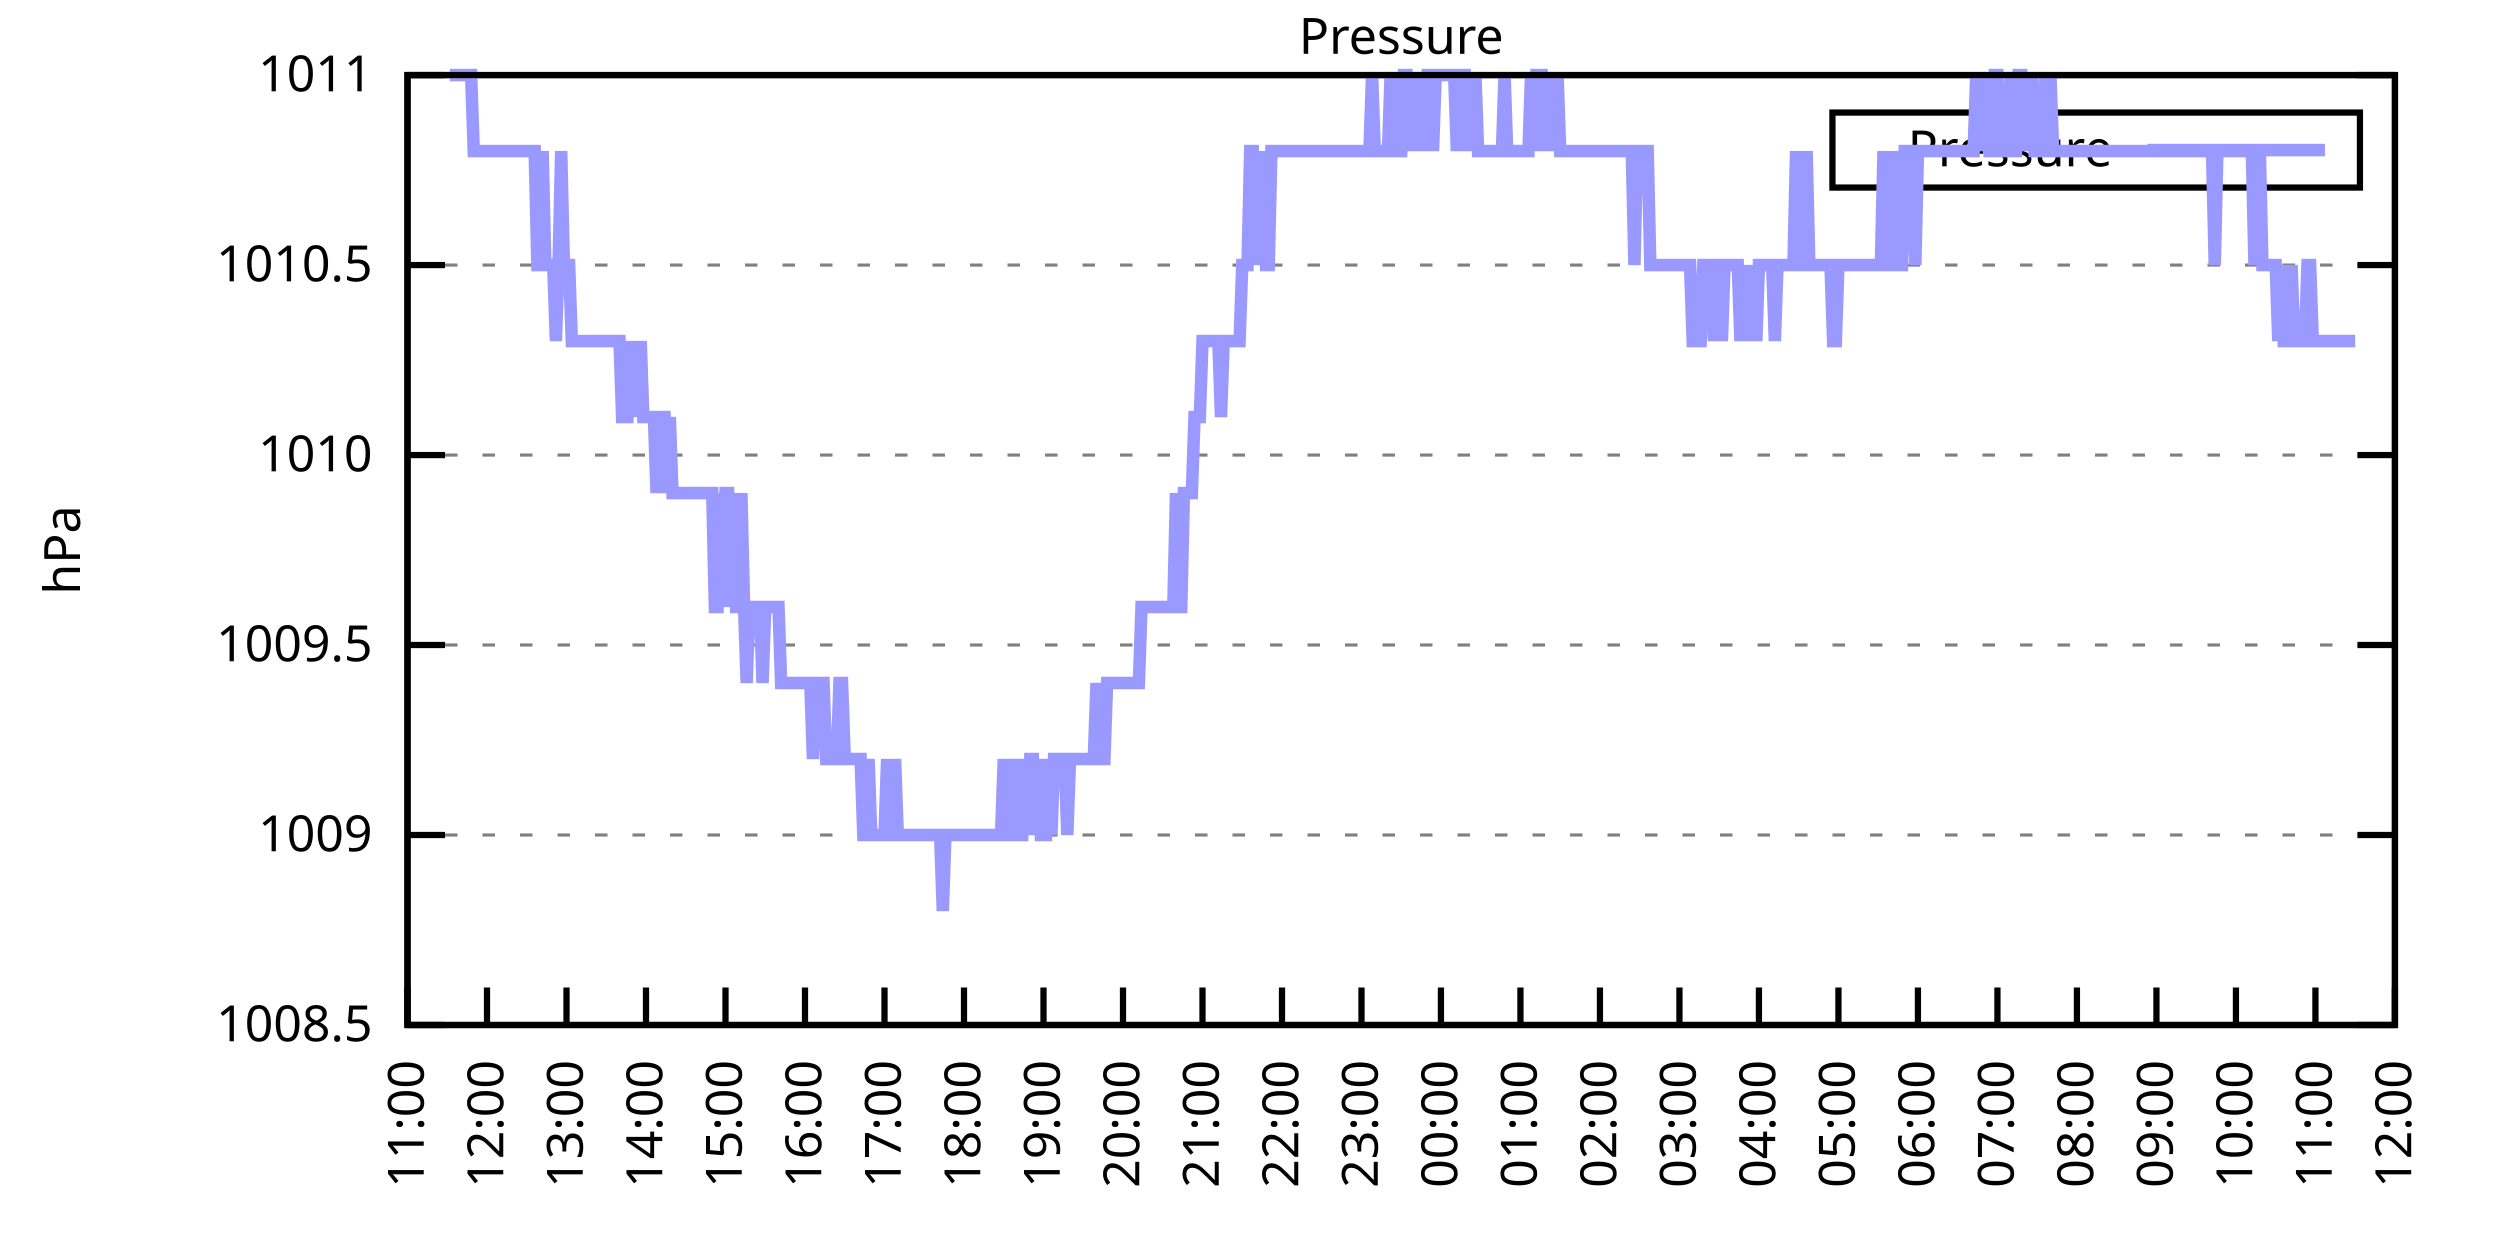
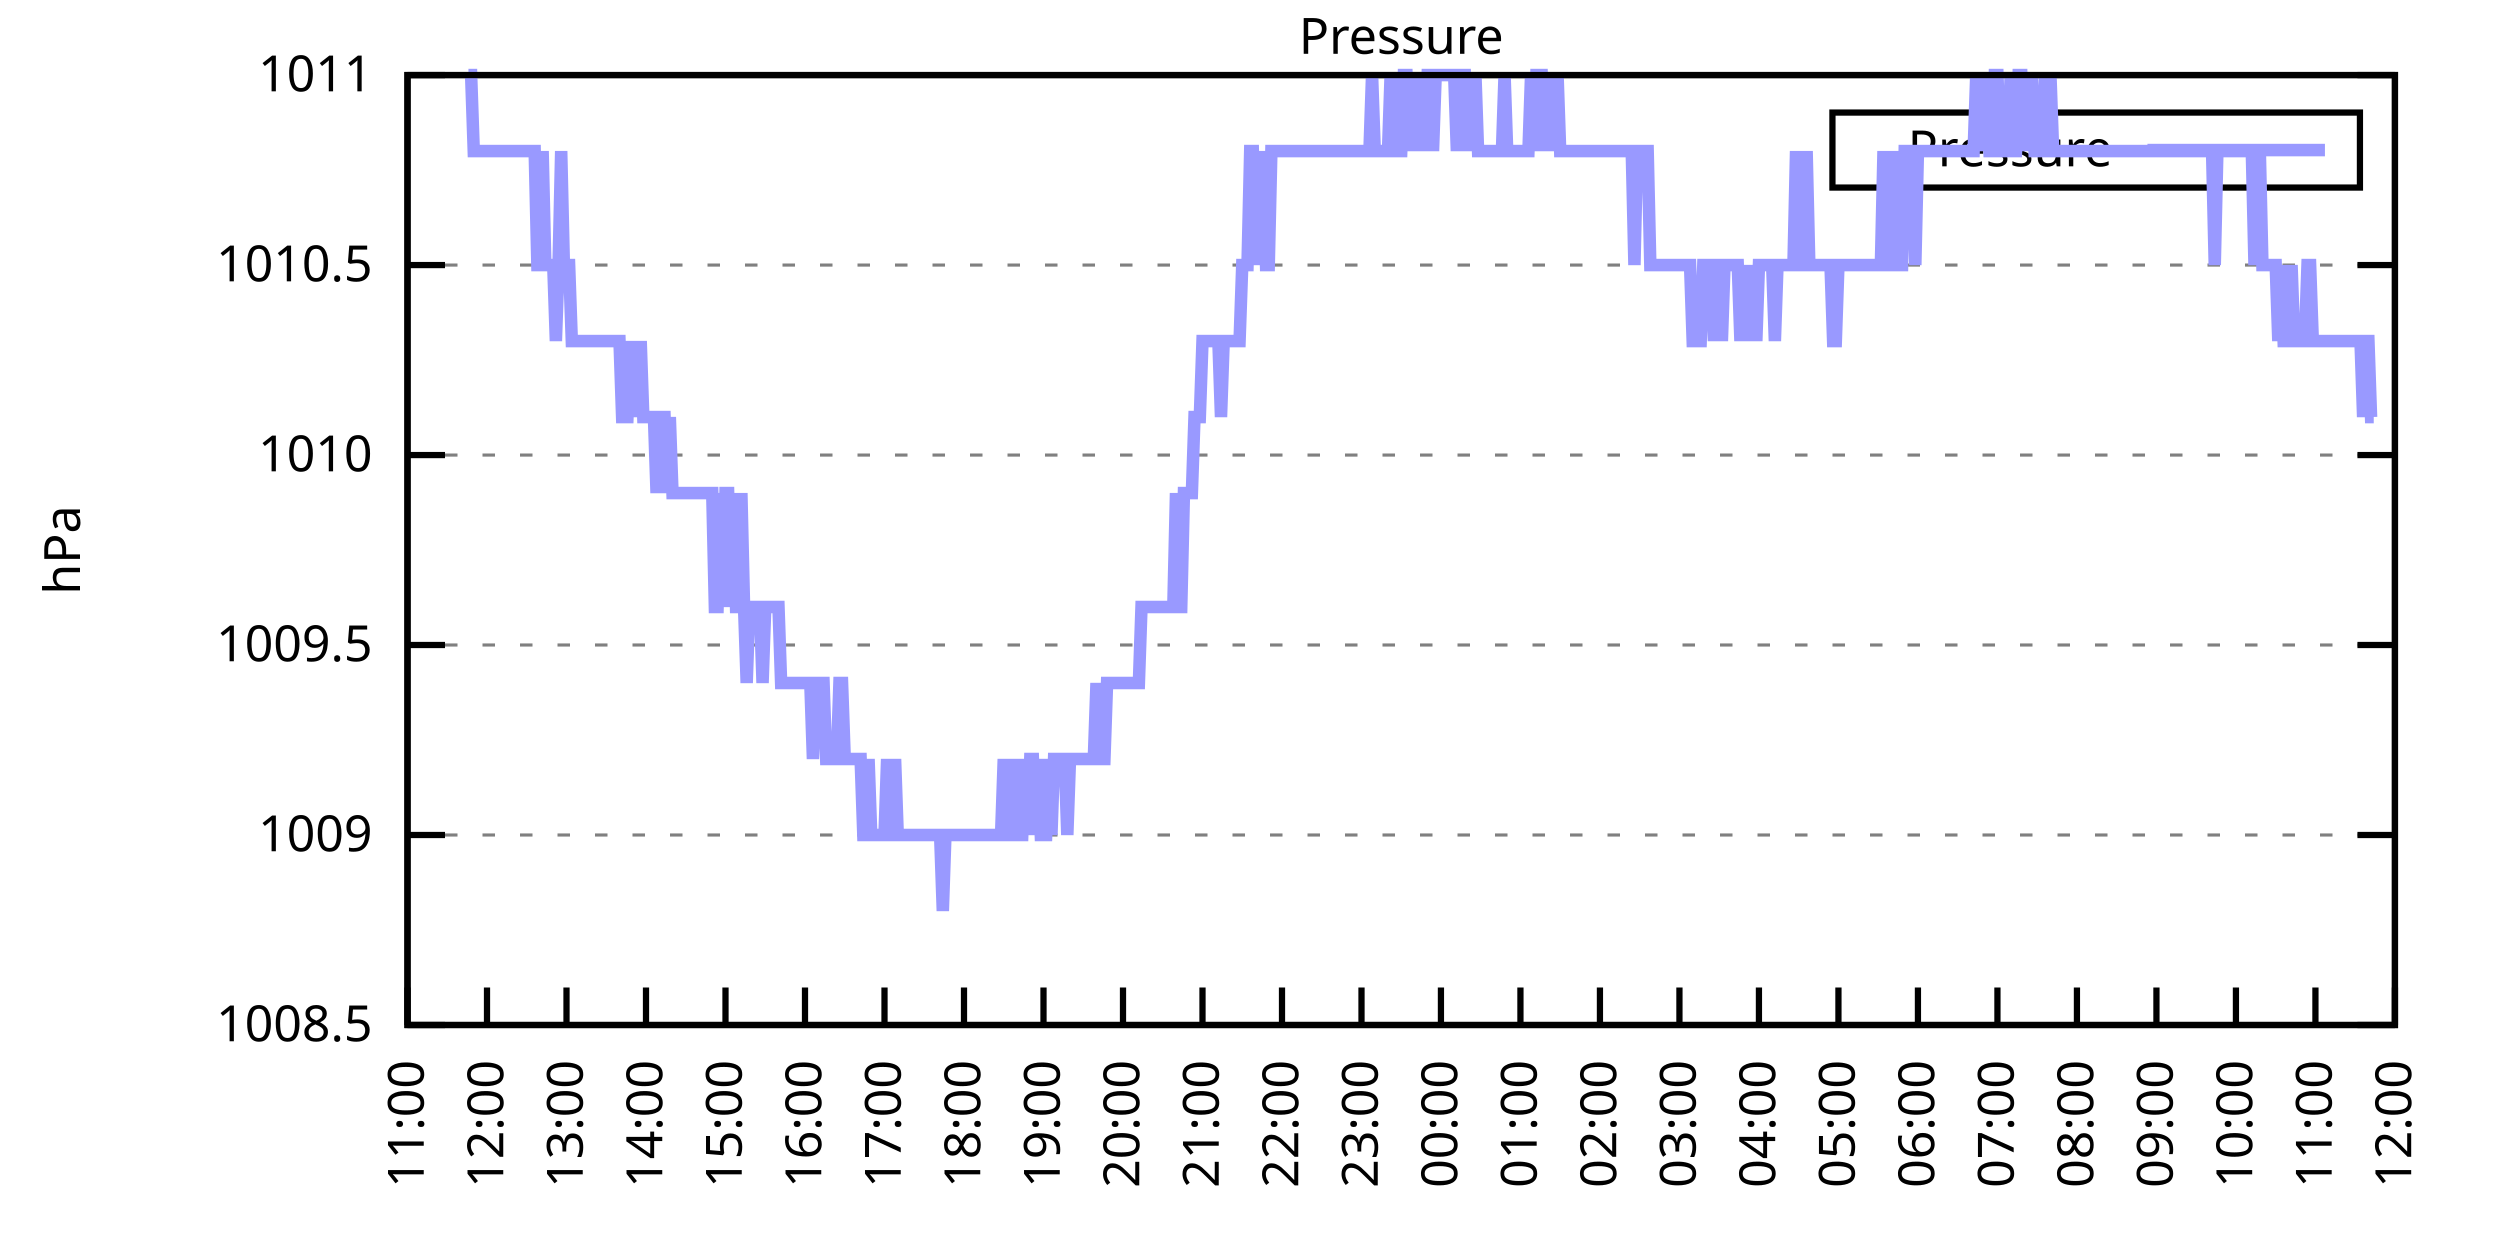
<svg xmlns="http://www.w3.org/2000/svg" xmlns:xlink="http://www.w3.org/1999/xlink" width="400" height="200" viewBox="0 0 400 200">
  <g id="gnuplot_canvas">
    <rect x="0" y="0" width="400" height="200" fill="none" />
    <defs>
      <circle id="gpDot" r="0.5" stroke-width="0.5" stroke="currentColor" />
      <path id="gpPt0" stroke-width="0.333" stroke="currentColor" d="M-1,0 h2 M0,-1 v2" />
      <path id="gpPt1" stroke-width="0.333" stroke="currentColor" d="M-1,-1 L1,1 M1,-1 L-1,1" />
      <path id="gpPt2" stroke-width="0.333" stroke="currentColor" d="M-1,0 L1,0 M0,-1 L0,1 M-1,-1 L1,1 M-1,1 L1,-1" />
      <rect id="gpPt3" stroke-width="0.333" stroke="currentColor" x="-1" y="-1" width="2" height="2" />
      <rect id="gpPt4" stroke-width="0.333" stroke="currentColor" fill="currentColor" x="-1" y="-1" width="2" height="2" />
      <circle id="gpPt5" stroke-width="0.333" stroke="currentColor" cx="0" cy="0" r="1" />
      <use xlink:href="#gpPt5" id="gpPt6" fill="currentColor" stroke="none" />
      <path id="gpPt7" stroke-width="0.333" stroke="currentColor" d="M0,-1.33 L-1.33,0.67 L1.33,0.67 z" />
      <use xlink:href="#gpPt7" id="gpPt8" fill="currentColor" stroke="none" />
      <use xlink:href="#gpPt7" id="gpPt9" stroke="currentColor" transform="rotate(180)" />
      <use xlink:href="#gpPt9" id="gpPt10" fill="currentColor" stroke="none" />
      <use xlink:href="#gpPt3" id="gpPt11" stroke="currentColor" transform="rotate(45)" />
      <use xlink:href="#gpPt11" id="gpPt12" fill="currentColor" stroke="none" />
      <path id="gpPt13" stroke-width="0.333" stroke="currentColor" d="M0,1.330 L1.265,0.411 L0.782,-1.067 L-0.782,-1.076 L-1.265,0.411 z" />
      <use xlink:href="#gpPt13" id="gpPt14" fill="currentColor" stroke="none" />
      <filter id="textbox" filterUnits="objectBoundingBox" x="0" y="0" height="1" width="1">
        <feFlood flood-color="white" flood-opacity="1" result="bgnd" />
        <feComposite in="SourceGraphic" in2="bgnd" operator="atop" />
      </filter>
      <filter id="greybox" filterUnits="objectBoundingBox" x="0" y="0" height="1" width="1">
        <feFlood flood-color="lightgrey" flood-opacity="1" result="grey" />
        <feComposite in="SourceGraphic" in2="grey" operator="atop" />
      </filter>
    </defs>
    <g fill="none" color="white" stroke="currentColor" stroke-width="1.00" stroke-linecap="butt" stroke-linejoin="miter">
</g>
    <g fill="none" color="black" stroke="currentColor" stroke-width="1.00" stroke-linecap="butt" stroke-linejoin="miter">
      <g stroke="none" shape-rendering="crispEdges">
        <polygon fill="rgb(255, 255, 255)" points="65.20,164.00 383.18,164.00 383.18,12.02 65.20,12.02 " />
      </g>
    </g>
    <g fill="none" color="black" stroke="currentColor" stroke-width="1.00" stroke-linecap="butt" stroke-linejoin="miter">
</g>
    <g fill="none" color="black" stroke="black" stroke-width="0.50" stroke-linecap="butt" stroke-linejoin="miter">
</g>
    <g fill="none" color="gray" stroke="currentColor" stroke-width="0.50" stroke-linecap="butt" stroke-linejoin="miter">
      <path stroke="gray" stroke-dasharray="2,4" class="gridline" d="M65.20,164.00 L383.19,164.00  " />
    </g>
    <g fill="none" color="gray" stroke="gray" stroke-width="1.00" stroke-linecap="butt" stroke-linejoin="miter">
</g>
    <g fill="none" color="black" stroke="currentColor" stroke-width="1.00" stroke-linecap="butt" stroke-linejoin="miter">
      <path stroke="black" d="M65.20,164.00 L71.20,164.00 M383.19,164.00 L377.19,164.00  " />
      <g transform="translate(59.60,166.60)" stroke="none" fill="black" font-family="Sans" font-size="8.00" text-anchor="end">
        <text>
          <tspan font-family="Sans"> 1008.5</tspan>
        </text>
      </g>
    </g>
    <g fill="none" color="black" stroke="currentColor" stroke-width="1.00" stroke-linecap="butt" stroke-linejoin="miter">
</g>
    <g fill="none" color="black" stroke="black" stroke-width="0.50" stroke-linecap="butt" stroke-linejoin="miter">
</g>
    <g fill="none" color="gray" stroke="currentColor" stroke-width="0.50" stroke-linecap="butt" stroke-linejoin="miter">
      <path stroke="gray" stroke-dasharray="2,4" class="gridline" d="M65.20,133.60 L383.19,133.60  " />
    </g>
    <g fill="none" color="gray" stroke="gray" stroke-width="1.00" stroke-linecap="butt" stroke-linejoin="miter">
</g>
    <g fill="none" color="black" stroke="currentColor" stroke-width="1.00" stroke-linecap="butt" stroke-linejoin="miter">
      <path stroke="black" d="M65.20,133.60 L71.20,133.60 M383.19,133.60 L377.19,133.60  " />
      <g transform="translate(59.60,136.20)" stroke="none" fill="black" font-family="Sans" font-size="8.00" text-anchor="end">
        <text>
          <tspan font-family="Sans"> 1009</tspan>
        </text>
      </g>
    </g>
    <g fill="none" color="black" stroke="currentColor" stroke-width="1.00" stroke-linecap="butt" stroke-linejoin="miter">
</g>
    <g fill="none" color="black" stroke="black" stroke-width="0.50" stroke-linecap="butt" stroke-linejoin="miter">
</g>
    <g fill="none" color="gray" stroke="currentColor" stroke-width="0.50" stroke-linecap="butt" stroke-linejoin="miter">
      <path stroke="gray" stroke-dasharray="2,4" class="gridline" d="M65.20,103.20 L383.19,103.20  " />
    </g>
    <g fill="none" color="gray" stroke="gray" stroke-width="1.00" stroke-linecap="butt" stroke-linejoin="miter">
</g>
    <g fill="none" color="black" stroke="currentColor" stroke-width="1.00" stroke-linecap="butt" stroke-linejoin="miter">
      <path stroke="black" d="M65.20,103.20 L71.20,103.20 M383.19,103.20 L377.19,103.20  " />
      <g transform="translate(59.60,105.80)" stroke="none" fill="black" font-family="Sans" font-size="8.00" text-anchor="end">
        <text>
          <tspan font-family="Sans"> 1009.5</tspan>
        </text>
      </g>
    </g>
    <g fill="none" color="black" stroke="currentColor" stroke-width="1.00" stroke-linecap="butt" stroke-linejoin="miter">
</g>
    <g fill="none" color="black" stroke="black" stroke-width="0.50" stroke-linecap="butt" stroke-linejoin="miter">
</g>
    <g fill="none" color="gray" stroke="currentColor" stroke-width="0.50" stroke-linecap="butt" stroke-linejoin="miter">
      <path stroke="gray" stroke-dasharray="2,4" class="gridline" d="M65.20,72.81 L383.19,72.81  " />
    </g>
    <g fill="none" color="gray" stroke="gray" stroke-width="1.00" stroke-linecap="butt" stroke-linejoin="miter">
</g>
    <g fill="none" color="black" stroke="currentColor" stroke-width="1.00" stroke-linecap="butt" stroke-linejoin="miter">
      <path stroke="black" d="M65.20,72.81 L71.20,72.81 M383.19,72.81 L377.19,72.81  " />
      <g transform="translate(59.60,75.41)" stroke="none" fill="black" font-family="Sans" font-size="8.00" text-anchor="end">
        <text>
          <tspan font-family="Sans"> 1010</tspan>
        </text>
      </g>
    </g>
    <g fill="none" color="black" stroke="currentColor" stroke-width="1.00" stroke-linecap="butt" stroke-linejoin="miter">
</g>
    <g fill="none" color="black" stroke="black" stroke-width="0.50" stroke-linecap="butt" stroke-linejoin="miter">
</g>
    <g fill="none" color="gray" stroke="currentColor" stroke-width="0.50" stroke-linecap="butt" stroke-linejoin="miter">
      <path stroke="gray" stroke-dasharray="2,4" class="gridline" d="M65.20,42.41 L383.19,42.41  " />
    </g>
    <g fill="none" color="gray" stroke="gray" stroke-width="1.00" stroke-linecap="butt" stroke-linejoin="miter">
</g>
    <g fill="none" color="black" stroke="currentColor" stroke-width="1.00" stroke-linecap="butt" stroke-linejoin="miter">
      <path stroke="black" d="M65.20,42.41 L71.20,42.41 M383.19,42.41 L377.19,42.41  " />
      <g transform="translate(59.60,45.01)" stroke="none" fill="black" font-family="Sans" font-size="8.00" text-anchor="end">
        <text>
          <tspan font-family="Sans"> 1010.5</tspan>
        </text>
      </g>
    </g>
    <g fill="none" color="black" stroke="currentColor" stroke-width="1.00" stroke-linecap="butt" stroke-linejoin="miter">
</g>
    <g fill="none" color="black" stroke="black" stroke-width="0.50" stroke-linecap="butt" stroke-linejoin="miter">
</g>
    <g fill="none" color="gray" stroke="currentColor" stroke-width="0.50" stroke-linecap="butt" stroke-linejoin="miter">
      <path stroke="gray" stroke-dasharray="2,4" class="gridline" d="M65.20,12.01 L383.19,12.01  " />
    </g>
    <g fill="none" color="gray" stroke="gray" stroke-width="1.00" stroke-linecap="butt" stroke-linejoin="miter">
</g>
    <g fill="none" color="black" stroke="currentColor" stroke-width="1.00" stroke-linecap="butt" stroke-linejoin="miter">
      <path stroke="black" d="M65.20,12.01 L71.20,12.01 M383.19,12.01 L377.19,12.01  " />
      <g transform="translate(59.60,14.61)" stroke="none" fill="black" font-family="Sans" font-size="8.00" text-anchor="end">
        <text>
          <tspan font-family="Sans"> 1011</tspan>
        </text>
      </g>
    </g>
    <g fill="none" color="black" stroke="currentColor" stroke-width="1.00" stroke-linecap="butt" stroke-linejoin="miter">
      <path stroke="black" d="M65.20,164.00 L65.20,158.00  " />
      <g transform="translate(67.80,169.60) rotate(270.00)" stroke="none" fill="black" font-family="Sans" font-size="8.00" text-anchor="end">
        <text>
          <tspan font-family="Sans">11:00</tspan>
        </text>
      </g>
    </g>
    <g fill="none" color="black" stroke="currentColor" stroke-width="1.00" stroke-linecap="butt" stroke-linejoin="miter">
      <path stroke="black" d="M77.92,164.00 L77.92,158.00  " />
      <g transform="translate(80.52,169.60) rotate(270.00)" stroke="none" fill="black" font-family="Sans" font-size="8.00" text-anchor="end">
        <text>
          <tspan font-family="Sans">12:00</tspan>
        </text>
      </g>
    </g>
    <g fill="none" color="black" stroke="currentColor" stroke-width="1.00" stroke-linecap="butt" stroke-linejoin="miter">
      <path stroke="black" d="M90.64,164.00 L90.64,158.00  " />
      <g transform="translate(93.24,169.60) rotate(270.00)" stroke="none" fill="black" font-family="Sans" font-size="8.00" text-anchor="end">
        <text>
          <tspan font-family="Sans">13:00</tspan>
        </text>
      </g>
    </g>
    <g fill="none" color="black" stroke="currentColor" stroke-width="1.00" stroke-linecap="butt" stroke-linejoin="miter">
      <path stroke="black" d="M103.36,164.00 L103.36,158.00  " />
      <g transform="translate(105.96,169.60) rotate(270.00)" stroke="none" fill="black" font-family="Sans" font-size="8.00" text-anchor="end">
        <text>
          <tspan font-family="Sans">14:00</tspan>
        </text>
      </g>
    </g>
    <g fill="none" color="black" stroke="currentColor" stroke-width="1.00" stroke-linecap="butt" stroke-linejoin="miter">
      <path stroke="black" d="M116.08,164.00 L116.08,158.00  " />
      <g transform="translate(118.68,169.60) rotate(270.00)" stroke="none" fill="black" font-family="Sans" font-size="8.00" text-anchor="end">
        <text>
          <tspan font-family="Sans">15:00</tspan>
        </text>
      </g>
    </g>
    <g fill="none" color="black" stroke="currentColor" stroke-width="1.00" stroke-linecap="butt" stroke-linejoin="miter">
      <path stroke="black" d="M128.80,164.00 L128.80,158.00  " />
      <g transform="translate(131.40,169.60) rotate(270.00)" stroke="none" fill="black" font-family="Sans" font-size="8.00" text-anchor="end">
        <text>
          <tspan font-family="Sans">16:00</tspan>
        </text>
      </g>
    </g>
    <g fill="none" color="black" stroke="currentColor" stroke-width="1.00" stroke-linecap="butt" stroke-linejoin="miter">
      <path stroke="black" d="M141.52,164.00 L141.52,158.00  " />
      <g transform="translate(144.12,169.60) rotate(270.00)" stroke="none" fill="black" font-family="Sans" font-size="8.00" text-anchor="end">
        <text>
          <tspan font-family="Sans">17:00</tspan>
        </text>
      </g>
    </g>
    <g fill="none" color="black" stroke="currentColor" stroke-width="1.00" stroke-linecap="butt" stroke-linejoin="miter">
      <path stroke="black" d="M154.24,164.00 L154.24,158.00  " />
      <g transform="translate(156.84,169.60) rotate(270.00)" stroke="none" fill="black" font-family="Sans" font-size="8.00" text-anchor="end">
        <text>
          <tspan font-family="Sans">18:00</tspan>
        </text>
      </g>
    </g>
    <g fill="none" color="black" stroke="currentColor" stroke-width="1.00" stroke-linecap="butt" stroke-linejoin="miter">
      <path stroke="black" d="M166.96,164.00 L166.96,158.00  " />
      <g transform="translate(169.56,169.60) rotate(270.00)" stroke="none" fill="black" font-family="Sans" font-size="8.00" text-anchor="end">
        <text>
          <tspan font-family="Sans">19:00</tspan>
        </text>
      </g>
    </g>
    <g fill="none" color="black" stroke="currentColor" stroke-width="1.00" stroke-linecap="butt" stroke-linejoin="miter">
      <path stroke="black" d="M179.68,164.00 L179.68,158.00  " />
      <g transform="translate(182.28,169.60) rotate(270.00)" stroke="none" fill="black" font-family="Sans" font-size="8.00" text-anchor="end">
        <text>
          <tspan font-family="Sans">20:00</tspan>
        </text>
      </g>
    </g>
    <g fill="none" color="black" stroke="currentColor" stroke-width="1.00" stroke-linecap="butt" stroke-linejoin="miter">
      <path stroke="black" d="M192.40,164.00 L192.40,158.00  " />
      <g transform="translate(195.00,169.60) rotate(270.00)" stroke="none" fill="black" font-family="Sans" font-size="8.00" text-anchor="end">
        <text>
          <tspan font-family="Sans">21:00</tspan>
        </text>
      </g>
    </g>
    <g fill="none" color="black" stroke="currentColor" stroke-width="1.00" stroke-linecap="butt" stroke-linejoin="miter">
      <path stroke="black" d="M205.12,164.00 L205.12,158.00  " />
      <g transform="translate(207.72,169.60) rotate(270.00)" stroke="none" fill="black" font-family="Sans" font-size="8.00" text-anchor="end">
        <text>
          <tspan font-family="Sans">22:00</tspan>
        </text>
      </g>
    </g>
    <g fill="none" color="black" stroke="currentColor" stroke-width="1.00" stroke-linecap="butt" stroke-linejoin="miter">
      <path stroke="black" d="M217.84,164.00 L217.84,158.00  " />
      <g transform="translate(220.44,169.60) rotate(270.00)" stroke="none" fill="black" font-family="Sans" font-size="8.00" text-anchor="end">
        <text>
          <tspan font-family="Sans">23:00</tspan>
        </text>
      </g>
    </g>
    <g fill="none" color="black" stroke="currentColor" stroke-width="1.00" stroke-linecap="butt" stroke-linejoin="miter">
      <path stroke="black" d="M230.55,164.00 L230.55,158.00  " />
      <g transform="translate(233.15,169.60) rotate(270.00)" stroke="none" fill="black" font-family="Sans" font-size="8.00" text-anchor="end">
        <text>
          <tspan font-family="Sans">00:00</tspan>
        </text>
      </g>
    </g>
    <g fill="none" color="black" stroke="currentColor" stroke-width="1.00" stroke-linecap="butt" stroke-linejoin="miter">
      <path stroke="black" d="M243.27,164.00 L243.27,158.00  " />
      <g transform="translate(245.87,169.60) rotate(270.00)" stroke="none" fill="black" font-family="Sans" font-size="8.00" text-anchor="end">
        <text>
          <tspan font-family="Sans">01:00</tspan>
        </text>
      </g>
    </g>
    <g fill="none" color="black" stroke="currentColor" stroke-width="1.00" stroke-linecap="butt" stroke-linejoin="miter">
      <path stroke="black" d="M255.99,164.00 L255.99,158.00  " />
      <g transform="translate(258.59,169.60) rotate(270.00)" stroke="none" fill="black" font-family="Sans" font-size="8.00" text-anchor="end">
        <text>
          <tspan font-family="Sans">02:00</tspan>
        </text>
      </g>
    </g>
    <g fill="none" color="black" stroke="currentColor" stroke-width="1.00" stroke-linecap="butt" stroke-linejoin="miter">
      <path stroke="black" d="M268.71,164.00 L268.71,158.00  " />
      <g transform="translate(271.31,169.60) rotate(270.00)" stroke="none" fill="black" font-family="Sans" font-size="8.00" text-anchor="end">
        <text>
          <tspan font-family="Sans">03:00</tspan>
        </text>
      </g>
    </g>
    <g fill="none" color="black" stroke="currentColor" stroke-width="1.00" stroke-linecap="butt" stroke-linejoin="miter">
      <path stroke="black" d="M281.43,164.00 L281.43,158.00  " />
      <g transform="translate(284.03,169.60) rotate(270.00)" stroke="none" fill="black" font-family="Sans" font-size="8.00" text-anchor="end">
        <text>
          <tspan font-family="Sans">04:00</tspan>
        </text>
      </g>
    </g>
    <g fill="none" color="black" stroke="currentColor" stroke-width="1.00" stroke-linecap="butt" stroke-linejoin="miter">
      <path stroke="black" d="M294.15,164.00 L294.15,158.00  " />
      <g transform="translate(296.75,169.60) rotate(270.00)" stroke="none" fill="black" font-family="Sans" font-size="8.00" text-anchor="end">
        <text>
          <tspan font-family="Sans">05:00</tspan>
        </text>
      </g>
    </g>
    <g fill="none" color="black" stroke="currentColor" stroke-width="1.00" stroke-linecap="butt" stroke-linejoin="miter">
      <path stroke="black" d="M306.87,164.00 L306.87,158.00  " />
      <g transform="translate(309.47,169.60) rotate(270.00)" stroke="none" fill="black" font-family="Sans" font-size="8.00" text-anchor="end">
        <text>
          <tspan font-family="Sans">06:00</tspan>
        </text>
      </g>
    </g>
    <g fill="none" color="black" stroke="currentColor" stroke-width="1.00" stroke-linecap="butt" stroke-linejoin="miter">
      <path stroke="black" d="M319.59,164.00 L319.59,158.00  " />
      <g transform="translate(322.19,169.60) rotate(270.00)" stroke="none" fill="black" font-family="Sans" font-size="8.00" text-anchor="end">
        <text>
          <tspan font-family="Sans">07:00</tspan>
        </text>
      </g>
    </g>
    <g fill="none" color="black" stroke="currentColor" stroke-width="1.00" stroke-linecap="butt" stroke-linejoin="miter">
      <path stroke="black" d="M332.31,164.00 L332.31,158.00  " />
      <g transform="translate(334.91,169.60) rotate(270.00)" stroke="none" fill="black" font-family="Sans" font-size="8.00" text-anchor="end">
        <text>
          <tspan font-family="Sans">08:00</tspan>
        </text>
      </g>
    </g>
    <g fill="none" color="black" stroke="currentColor" stroke-width="1.00" stroke-linecap="butt" stroke-linejoin="miter">
      <path stroke="black" d="M345.03,164.00 L345.03,158.00  " />
      <g transform="translate(347.63,169.60) rotate(270.00)" stroke="none" fill="black" font-family="Sans" font-size="8.00" text-anchor="end">
        <text>
          <tspan font-family="Sans">09:00</tspan>
        </text>
      </g>
    </g>
    <g fill="none" color="black" stroke="currentColor" stroke-width="1.00" stroke-linecap="butt" stroke-linejoin="miter">
      <path stroke="black" d="M357.75,164.00 L357.75,158.00  " />
      <g transform="translate(360.35,169.60) rotate(270.00)" stroke="none" fill="black" font-family="Sans" font-size="8.00" text-anchor="end">
        <text>
          <tspan font-family="Sans">10:00</tspan>
        </text>
      </g>
    </g>
    <g fill="none" color="black" stroke="currentColor" stroke-width="1.00" stroke-linecap="butt" stroke-linejoin="miter">
      <path stroke="black" d="M370.47,164.00 L370.47,158.00  " />
      <g transform="translate(373.07,169.60) rotate(270.00)" stroke="none" fill="black" font-family="Sans" font-size="8.00" text-anchor="end">
        <text>
          <tspan font-family="Sans">11:00</tspan>
        </text>
      </g>
    </g>
    <g fill="none" color="black" stroke="currentColor" stroke-width="1.00" stroke-linecap="butt" stroke-linejoin="miter">
      <path stroke="black" d="M383.19,164.00 L383.19,158.00  " />
      <g transform="translate(385.79,169.60) rotate(270.00)" stroke="none" fill="black" font-family="Sans" font-size="8.00" text-anchor="end">
        <text>
          <tspan font-family="Sans">12:00</tspan>
        </text>
      </g>
    </g>
    <g fill="none" color="black" stroke="currentColor" stroke-width="1.00" stroke-linecap="butt" stroke-linejoin="miter">
</g>
    <g fill="none" color="black" stroke="currentColor" stroke-width="1.00" stroke-linecap="butt" stroke-linejoin="miter">
      <path stroke="black" d="M65.20,12.01 L65.20,164.00 L383.19,164.00 L383.19,12.01 L65.20,12.01 Z  " />
    </g>
    <g fill="none" color="black" stroke="currentColor" stroke-width="1.00" stroke-linecap="butt" stroke-linejoin="miter">
</g>
    <g fill="none" color="black" stroke="currentColor" stroke-width="1.00" stroke-linecap="butt" stroke-linejoin="miter">
      <path stroke="black" d="M293.19,30.01 L293.19,18.01 L377.59,18.01 L377.59,30.01 L293.19,30.01 Z  " />
    </g>
    <g id="Pressure_plot_1">
      <g fill="none" color="white" stroke="black" stroke-width="2.00" stroke-linecap="butt" stroke-linejoin="miter">
</g>
      <g fill="none" color="black" stroke="currentColor" stroke-width="2.00" stroke-linecap="butt" stroke-linejoin="miter">
        <g transform="translate(337.99,26.61)" stroke="none" fill="black" font-family="Sans" font-size="8.00" text-anchor="end">
          <text>
            <tspan font-family="Sans">Pressure</tspan>
          </text>
        </g>
      </g>
      <g fill="none" color="black" stroke="currentColor" stroke-width="2.00" stroke-linecap="butt" stroke-linejoin="miter">
-         <path stroke="rgb(153, 153, 255)" d="M343.59,24.01 L371.99,24.01 M71.98,12.01 L72.41,12.01 L72.83,12.01 L73.26,12.01 L73.68,12.01 L74.10,12.01   L74.53,12.01 L74.95,12.01 L75.38,12.01 L75.80,24.17 L76.22,24.17 L76.65,24.17 L77.07,24.17 L77.50,24.17   L77.92,24.17 L78.34,24.17 L78.77,24.17 L79.19,24.17 L79.62,24.17 L80.04,24.17 L80.46,24.17 L80.89,24.17   L81.31,24.17 L81.74,24.17 L82.16,24.17 L82.58,24.17 L83.01,24.17 L83.43,24.17 L83.86,24.17 L84.28,24.17   L84.70,24.17 L85.13,24.17 L85.55,24.17 L85.98,42.41 L86.40,42.41 L86.82,24.17 L87.25,42.41 L87.67,42.41   L88.10,42.41 L88.52,42.41 L88.94,54.57 L89.37,42.41 L89.79,24.17 L90.22,42.41 L90.64,42.41 L91.06,42.41   L91.49,54.57 L91.91,54.57 L92.34,54.57 L92.76,54.57 L93.18,54.57 L93.61,54.57 L94.03,54.57 L94.46,54.57   L94.88,54.57 L95.30,54.57 L95.73,54.57 L96.15,54.57 L96.58,54.57 L97.00,54.57 L97.42,54.57 L97.85,54.57   L98.27,54.57 L98.69,54.57 L99.12,54.57 L99.54,66.73 L99.97,66.73 L100.39,66.73 L100.81,54.57 L101.24,66.73   L101.66,54.57 L102.09,66.73 L102.51,54.57 L102.93,66.73 L103.36,66.73 L103.78,66.73 L104.21,66.73 L104.63,66.73   L105.05,78.89 L105.48,66.73 L105.90,66.73 L106.33,66.73 L106.75,78.89 L107.17,66.73 L107.60,78.89 L108.02,78.89   L108.45,78.89 L108.87,78.89 L109.29,78.89 L109.72,78.89 L110.14,78.89 L110.57,78.89 L110.99,78.89 L111.41,78.89   L111.84,78.89 L112.26,78.89 L112.69,78.89 L113.11,78.89 L113.53,78.89 L113.96,78.89 L114.38,97.12 L114.81,97.12   L115.23,78.89 L115.65,97.12 L116.08,78.89 L116.50,78.89 L116.93,97.12 L117.35,78.89 L117.77,97.12 L118.20,97.12   L118.62,78.89 L119.05,97.12 L119.47,109.28 L119.89,97.12 L120.32,97.12 L120.74,97.12 L121.17,97.12 L121.59,97.12   L122.01,109.28 L122.44,97.12 L122.86,97.12 L123.29,97.12 L123.71,97.12 L124.13,97.12 L124.56,97.12 L124.98,109.28   L125.41,109.28 L125.83,109.28 L126.25,109.28 L126.68,109.28 L127.10,109.28 L127.53,109.28 L127.95,109.28 L128.37,109.28   L128.80,109.28 L129.22,109.28 L129.65,109.28 L130.07,121.44 L130.49,109.28 L130.92,109.28 L131.34,109.28 L131.77,109.28   L132.19,121.44 L132.61,121.44 L133.04,121.44 L133.46,121.44 L133.89,121.44 L134.31,109.28 L134.73,109.28 L135.16,121.44   L135.58,121.44 L136.01,121.44 L136.43,121.44 L136.85,121.44 L137.28,121.44 L137.70,121.44 L138.13,133.60 L138.55,133.60   L138.97,121.44 L139.40,133.60 L139.82,133.60 L140.25,133.60 L140.67,133.60 L141.09,133.60 L141.52,133.60 L141.94,121.44   L142.37,133.60 L142.79,133.60 L143.21,121.44 L143.64,133.60 L144.06,133.60 L144.49,133.60 L144.91,133.60 L145.33,133.60   L145.76,133.60 L146.18,133.60 L146.61,133.60 L147.03,133.60 L147.45,133.60 L147.88,133.60 L148.30,133.60 L148.73,133.60   L149.15,133.60 L149.57,133.60 L150.00,133.60 L150.42,133.60 L150.85,145.76 L151.27,133.60 L151.69,133.60 L152.12,133.60   L152.54,133.60 L152.97,133.60 L153.39,133.60 L153.81,133.60 L154.24,133.60 L154.66,133.60 L155.09,133.60 L155.51,133.60   L155.93,133.60 L156.36,133.60 L156.78,133.60 L157.21,133.60 L157.63,133.60 L158.05,133.60 L158.48,133.60 L158.90,133.60   L159.33,133.60 L159.75,133.60 L160.17,133.60 L160.60,121.44 L161.02,133.60 L161.44,133.60 L161.87,121.44 L162.29,133.60   L162.72,121.44 L163.14,133.60 L163.56,133.60 L163.99,121.44 L164.41,133.60 L164.84,121.44 L165.26,121.44 L165.68,133.60   L166.11,121.44 L166.53,133.60 L166.96,133.60 L167.38,133.60 L167.80,121.44 L168.23,133.60 L168.65,121.44 L169.08,121.44   L169.50,121.44 L169.92,121.44 L170.35,121.44 L170.77,133.60 L171.20,121.44 L171.62,121.44 L172.04,121.44 L172.47,121.44   L172.89,121.44 L173.32,121.44 L173.74,121.44 L174.16,121.44 L174.59,121.44 L175.01,121.44 L175.44,109.28 L175.86,121.44   L176.28,121.44 L176.71,121.44 L177.13,109.28 L177.56,109.28 L177.98,109.28 L178.40,109.28 L178.83,109.28 L179.25,109.28   L179.68,109.28 L180.10,109.28 L180.52,109.28 L180.95,109.28 L181.37,109.28 L181.80,109.28 L182.22,109.28 L182.64,97.12   L183.07,97.12 L183.49,97.12 L183.92,97.12 L184.34,97.12 L184.76,97.12 L185.19,97.12 L185.61,97.12 L186.04,97.12   L186.46,97.12 L186.88,97.12 L187.31,97.12 L187.73,97.12 L188.16,78.89 L188.58,97.12 L189.00,97.12 L189.43,78.89   L189.85,78.89 L190.28,78.89 L190.70,78.89 L191.12,66.73 L191.55,66.73 L191.97,66.73 L192.40,54.57 L192.82,54.57   L193.24,54.57 L193.67,54.57 L194.09,54.57 L194.52,54.57 L194.94,54.57 L195.36,66.73 L195.79,54.57 L196.21,54.57   L196.64,54.57 L197.06,54.57 L197.48,54.57 L197.91,54.57 L198.33,54.57 L198.76,42.41 L199.18,42.41 L199.60,42.41   L200.03,24.17 L200.45,24.17 L200.88,42.41 L201.30,24.17 L201.72,42.41 L202.15,24.17 L202.57,42.41 L203.00,42.41   L203.42,24.17 L203.84,24.17 L204.27,24.17 L204.69,24.17 L205.12,24.17 L205.54,24.17 L205.96,24.17 L206.39,24.17   L206.81,24.17 L207.24,24.17 L207.66,24.17 L208.08,24.17 L208.51,24.17 L208.93,24.17 L209.36,24.17 L209.78,24.17   L210.20,24.17 L210.63,24.17 L211.05,24.17 L211.48,24.17 L211.90,24.17 L212.32,24.17 L212.75,24.17 L213.17,24.17   L213.60,24.17 L214.02,24.17 L214.44,24.17 L214.87,24.17 L215.29,24.17 L215.72,24.17 L216.14,24.17 L216.56,24.17   L216.99,24.17 L217.41,24.17 L217.84,24.17 L218.26,24.17 L218.68,24.17 L219.11,24.17 L219.53,12.01 L219.96,24.17   L220.38,24.17 L220.80,24.17 L221.23,24.17 L221.65,24.17 L222.08,24.17 L222.50,12.01 L222.92,24.17 L223.35,12.01   L223.77,24.17 L224.20,24.17 L224.62,12.01 L225.04,12.01 L225.47,24.17 L225.89,12.01 L226.31,24.17 L226.74,12.01   L227.16,24.17 L227.59,12.01 L228.01,24.17 L228.43,12.01 L228.86,12.01 L229.28,24.17 L229.71,12.01 L230.13,12.01   L230.55,12.01 L230.98,12.01 L231.40,12.01 L231.83,12.01 L232.25,12.01 L232.67,12.01 L233.10,24.17 L233.52,12.01   L233.95,12.01 L234.37,12.01 L234.79,24.17 L235.22,12.01 L235.64,24.17 L236.07,12.01 L236.49,24.17 L236.91,24.17   L237.34,24.17 L237.76,24.17 L238.19,24.17 L238.61,24.17 L239.03,24.17 L239.46,24.17 L239.88,24.17 L240.31,24.17   L240.73,12.01 L241.15,24.17 L241.58,24.17 L242.00,24.17 L242.43,24.17 L242.85,24.17 L243.27,24.17 L243.70,24.17   L244.12,24.17 L244.55,24.17 L244.97,12.01 L245.39,24.17 L245.82,12.01 L246.24,12.01 L246.67,12.01 L247.09,24.17   L247.51,12.01 L247.94,24.17 L248.36,12.01 L248.79,24.17 L249.21,12.01 L249.63,24.17 L250.06,24.17 L250.48,24.17   L250.91,24.17 L251.33,24.17 L251.75,24.17 L252.18,24.17 L252.60,24.17 L253.03,24.17 L253.45,24.17 L253.87,24.17   L254.30,24.17 L254.72,24.17 L255.15,24.17 L255.57,24.17 L255.99,24.17 L256.42,24.17 L256.84,24.17 L257.27,24.17   L257.69,24.17 L258.11,24.17 L258.54,24.17 L258.96,24.17 L259.39,24.17 L259.81,24.17 L260.23,24.17 L260.66,24.17   L261.08,24.17 L261.51,42.41 L261.93,24.17 L262.35,24.17 L262.78,24.17 L263.20,24.17 L263.63,24.17 L264.05,42.41   L264.47,42.41 L264.90,42.41 L265.32,42.41 L265.75,42.41 L266.17,42.41 L266.59,42.41 L267.02,42.41 L267.44,42.41   L267.87,42.41 L268.29,42.41 L268.71,42.41 L269.14,42.41 L269.56,42.41 L269.99,42.41 L270.41,42.41 L270.83,54.57   L271.26,54.57 L271.68,54.57 L272.11,54.57 L272.53,42.41 L272.95,42.41 L273.38,42.41 L273.80,42.41 L274.23,54.57   L274.65,42.41 L275.07,42.41 L275.50,54.57 L275.92,42.41 L276.35,42.41 L276.77,42.41 L277.19,42.41 L277.62,42.41   L278.04,42.41 L278.47,54.57 L278.89,42.41 L279.31,54.57 L279.74,42.41 L280.16,54.57 L280.59,42.41 L281.01,54.57   L281.43,42.41 L281.86,42.41 L282.28,42.41 L282.71,42.41 L283.13,42.41 L283.55,42.41 L283.98,54.57 L284.40,42.41   L284.83,42.41 L285.25,42.41 L285.67,42.41 L286.10,42.41 L286.52,42.41 L286.95,42.41 L287.37,24.17 L287.79,42.41   L288.22,42.41 L288.64,42.41 L289.06,24.17 L289.49,42.41 L289.91,42.41 L290.34,42.41 L290.76,42.41 L291.18,42.41   L291.61,42.41 L292.03,42.41 L292.46,42.41 L292.88,42.41 L293.30,54.57 L293.73,54.57 L294.15,42.41 L294.58,42.41   L295.00,42.41 L295.42,42.41 L295.85,42.41 L296.27,42.41 L296.70,42.41 L297.12,42.41 L297.54,42.41 L297.97,42.41   L298.39,42.41 L298.82,42.41 L299.24,42.41 L299.66,42.41 L300.09,42.41 L300.51,42.41 L300.94,42.41 L301.36,24.17   L301.78,42.41 L302.21,42.41 L302.63,42.41 L303.06,24.17 L303.48,42.41 L303.90,42.41 L304.33,42.41 L304.75,24.17   L305.18,24.17 L305.60,24.17 L306.02,24.17 L306.45,42.41 L306.87,24.17 L307.30,24.17 L307.72,24.17 L308.14,24.17   L308.57,24.17 L308.99,24.17 L309.42,24.17 L309.84,24.17 L310.26,24.17 L310.69,24.17 L311.11,24.17 L311.54,24.17   L311.96,24.17 L312.38,24.17 L312.81,24.17 L313.23,24.17 L313.66,24.17 L314.08,24.17 L314.50,24.17 L314.93,24.17   L315.35,24.17 L315.78,24.17 L316.20,12.01 L316.62,24.17 L317.05,12.01 L317.47,24.17 L317.90,12.01 L318.32,24.17   L318.74,24.17 L319.17,12.01 L319.59,12.01 L320.02,24.17 L320.44,24.17 L320.86,24.17 L321.29,24.17 L321.71,12.01   L322.14,24.17 L322.56,24.17 L322.98,12.01 L323.41,12.01 L323.83,24.17 L324.26,12.01 L324.68,24.17 L325.10,12.01   L325.53,24.17 L325.95,24.17 L326.38,24.17 L326.80,24.17 L327.22,12.01 L327.65,24.17 L328.07,12.01 L328.50,24.17   L328.92,24.17 L329.34,24.17 L329.77,24.17 L330.19,24.17 L330.62,24.17 L331.04,24.17 L331.46,24.17 L331.89,24.17   L332.31,24.17 L332.74,24.17 L333.16,24.17 L333.58,24.17 L334.01,24.17 L334.43,24.17 L334.86,24.17 L335.28,24.17   L335.70,24.17 L336.13,24.17 L336.55,24.17 L336.98,24.17 L337.40,24.17 L337.82,24.17 L338.25,24.17 L338.67,24.17   L339.10,24.17 L339.52,24.17 L339.94,24.17 L340.37,24.17 L340.79,24.17 L341.22,24.17 L341.64,24.17 L342.06,24.17   L342.49,24.17 L342.91,24.17 L343.34,24.17 L343.76,24.17 L344.18,24.17 L344.61,24.17 L345.03,24.17 L345.46,24.17   L345.88,24.17 L346.30,24.17 L346.73,24.17 L347.15,24.17 L347.58,24.17 L348.00,24.17 L348.42,24.17 L348.85,24.17   L349.27,24.17 L349.70,24.17 L350.12,24.17 L350.54,24.17 L350.97,24.17 L351.39,24.17 L351.81,24.17 L352.24,24.17   L352.66,24.17 L353.09,24.17 L353.51,24.17 L353.93,24.17 L354.36,42.41 L354.78,24.17 L355.21,24.17 L355.63,24.17   L356.05,24.17 L356.48,24.17 L356.90,24.17 L357.33,24.17 L357.75,24.17 L358.17,24.17 L358.60,24.17 L359.02,24.17   L359.45,24.17 L359.87,24.17 L360.29,24.17 L360.72,42.41 L361.14,24.17 L361.57,24.17 L361.99,42.41 L362.41,42.41   L362.84,42.41 L363.26,42.41 L363.69,42.41 L364.11,42.41 L364.53,54.57 L364.96,42.41 L365.38,54.57 L365.81,54.57   L366.23,54.57 L366.65,42.41 L367.08,54.57 L367.50,54.57 L367.93,54.57 L368.35,54.57 L368.77,54.57 L369.20,42.41   L369.62,42.41 L370.05,54.57 L370.47,54.57 L370.89,54.57 L371.32,54.57 L371.74,54.57 L372.17,54.57 L372.59,54.57   L373.01,54.57 L373.44,54.57 L373.86,54.57 L374.29,54.57 L374.71,54.57 L375.13,54.57 L375.56,54.57 L375.98,54.57   L376.41,54.57 L376.83,54.57  " />
+         <path stroke="rgb(153, 153, 255)" d="M343.59,24.01 L371.99,24.01 M74.95,12.01 L75.38,12.01 L75.80,24.17 L76.22,24.17 L76.65,24.17 L77.07,24.17   L77.50,24.17 L77.92,24.17 L78.34,24.17 L78.77,24.17 L79.19,24.17 L79.62,24.17 L80.04,24.17 L80.46,24.17   L80.89,24.17 L81.31,24.17 L81.74,24.17 L82.16,24.17 L82.58,24.17 L83.01,24.17 L83.43,24.17 L83.86,24.17   L84.28,24.17 L84.70,24.17 L85.13,24.17 L85.55,24.17 L85.98,42.41 L86.40,42.41 L86.82,24.17 L87.25,42.41   L87.67,42.41 L88.10,42.41 L88.52,42.41 L88.94,54.57 L89.37,42.41 L89.79,24.17 L90.22,42.41 L90.64,42.41   L91.06,42.41 L91.49,54.57 L91.91,54.57 L92.34,54.57 L92.76,54.57 L93.18,54.57 L93.61,54.57 L94.03,54.57   L94.46,54.57 L94.88,54.57 L95.30,54.57 L95.73,54.57 L96.15,54.57 L96.58,54.57 L97.00,54.57 L97.42,54.57   L97.85,54.57 L98.27,54.57 L98.69,54.57 L99.12,54.57 L99.54,66.73 L99.97,66.73 L100.39,66.73 L100.81,54.57   L101.24,66.73 L101.66,54.57 L102.09,66.73 L102.51,54.57 L102.93,66.73 L103.36,66.73 L103.78,66.73 L104.21,66.73   L104.63,66.73 L105.05,78.89 L105.48,66.73 L105.90,66.73 L106.33,66.73 L106.75,78.89 L107.17,66.73 L107.60,78.89   L108.02,78.89 L108.45,78.89 L108.87,78.89 L109.29,78.89 L109.72,78.89 L110.14,78.89 L110.57,78.89 L110.99,78.89   L111.41,78.89 L111.84,78.89 L112.26,78.89 L112.69,78.89 L113.11,78.89 L113.53,78.89 L113.96,78.89 L114.38,97.12   L114.81,97.12 L115.23,78.89 L115.65,97.12 L116.08,78.89 L116.50,78.89 L116.93,97.12 L117.35,78.89 L117.77,97.12   L118.20,97.12 L118.62,78.89 L119.05,97.12 L119.47,109.28 L119.89,97.12 L120.32,97.12 L120.74,97.12 L121.17,97.12   L121.59,97.12 L122.01,109.28 L122.44,97.12 L122.86,97.12 L123.29,97.12 L123.71,97.12 L124.13,97.12 L124.56,97.12   L124.98,109.28 L125.41,109.28 L125.83,109.28 L126.25,109.28 L126.68,109.28 L127.10,109.28 L127.53,109.28 L127.95,109.28   L128.37,109.28 L128.80,109.28 L129.22,109.28 L129.65,109.28 L130.07,121.44 L130.49,109.28 L130.92,109.28 L131.34,109.28   L131.77,109.28 L132.19,121.44 L132.61,121.44 L133.04,121.44 L133.46,121.44 L133.89,121.44 L134.31,109.28 L134.73,109.28   L135.16,121.44 L135.58,121.44 L136.01,121.44 L136.43,121.44 L136.85,121.44 L137.28,121.44 L137.70,121.44 L138.13,133.60   L138.55,133.60 L138.97,121.44 L139.40,133.60 L139.82,133.60 L140.25,133.60 L140.67,133.60 L141.09,133.60 L141.52,133.60   L141.94,121.44 L142.37,133.60 L142.79,133.60 L143.21,121.44 L143.64,133.60 L144.06,133.60 L144.49,133.60 L144.91,133.60   L145.33,133.60 L145.76,133.60 L146.18,133.60 L146.61,133.60 L147.03,133.60 L147.45,133.60 L147.88,133.60 L148.30,133.60   L148.73,133.60 L149.15,133.60 L149.57,133.60 L150.00,133.60 L150.42,133.60 L150.85,145.76 L151.27,133.60 L151.69,133.60   L152.12,133.60 L152.54,133.60 L152.97,133.60 L153.39,133.60 L153.81,133.60 L154.24,133.60 L154.66,133.60 L155.09,133.60   L155.51,133.60 L155.93,133.60 L156.36,133.60 L156.78,133.60 L157.21,133.60 L157.63,133.60 L158.05,133.60 L158.48,133.60   L158.90,133.60 L159.33,133.60 L159.75,133.60 L160.17,133.60 L160.60,121.44 L161.02,133.60 L161.44,133.60 L161.87,121.44   L162.29,133.60 L162.72,121.44 L163.14,133.60 L163.56,133.60 L163.99,121.44 L164.41,133.60 L164.84,121.44 L165.26,121.44   L165.68,133.60 L166.11,121.44 L166.53,133.60 L166.96,133.60 L167.38,133.60 L167.80,121.44 L168.23,133.60 L168.65,121.44   L169.08,121.44 L169.50,121.44 L169.92,121.44 L170.35,121.44 L170.77,133.60 L171.20,121.44 L171.62,121.44 L172.04,121.44   L172.47,121.44 L172.89,121.44 L173.32,121.44 L173.74,121.44 L174.16,121.44 L174.59,121.44 L175.01,121.44 L175.44,109.28   L175.86,121.44 L176.28,121.44 L176.71,121.44 L177.13,109.28 L177.56,109.28 L177.98,109.28 L178.40,109.28 L178.83,109.28   L179.25,109.28 L179.68,109.28 L180.10,109.28 L180.52,109.28 L180.95,109.28 L181.37,109.28 L181.80,109.28 L182.22,109.28   L182.64,97.12 L183.07,97.12 L183.49,97.12 L183.92,97.12 L184.34,97.12 L184.76,97.12 L185.19,97.12 L185.61,97.12   L186.04,97.12 L186.46,97.12 L186.88,97.12 L187.31,97.12 L187.73,97.12 L188.16,78.89 L188.58,97.12 L189.00,97.12   L189.43,78.89 L189.85,78.89 L190.28,78.89 L190.70,78.89 L191.12,66.73 L191.55,66.73 L191.97,66.73 L192.40,54.57   L192.82,54.57 L193.24,54.57 L193.67,54.57 L194.09,54.57 L194.52,54.57 L194.94,54.57 L195.36,66.73 L195.79,54.57   L196.21,54.57 L196.64,54.57 L197.06,54.57 L197.48,54.57 L197.91,54.57 L198.33,54.57 L198.76,42.41 L199.18,42.41   L199.60,42.41 L200.03,24.17 L200.45,24.17 L200.88,42.41 L201.30,24.17 L201.72,42.41 L202.15,24.17 L202.57,42.41   L203.00,42.41 L203.42,24.17 L203.84,24.17 L204.27,24.17 L204.69,24.17 L205.12,24.17 L205.54,24.17 L205.96,24.17   L206.39,24.17 L206.81,24.17 L207.24,24.17 L207.66,24.17 L208.08,24.17 L208.51,24.17 L208.93,24.17 L209.36,24.17   L209.78,24.17 L210.20,24.17 L210.63,24.17 L211.05,24.17 L211.48,24.17 L211.90,24.17 L212.32,24.17 L212.75,24.17   L213.17,24.17 L213.60,24.17 L214.02,24.17 L214.44,24.17 L214.87,24.17 L215.29,24.17 L215.72,24.17 L216.14,24.17   L216.56,24.17 L216.99,24.17 L217.41,24.17 L217.84,24.17 L218.26,24.17 L218.68,24.17 L219.11,24.17 L219.53,12.01   L219.96,24.17 L220.38,24.17 L220.80,24.17 L221.23,24.17 L221.65,24.17 L222.08,24.17 L222.50,12.01 L222.92,24.17   L223.35,12.01 L223.77,24.17 L224.20,24.17 L224.62,12.01 L225.04,12.01 L225.47,24.17 L225.89,12.01 L226.31,24.17   L226.74,12.01 L227.16,24.17 L227.59,12.01 L228.01,24.17 L228.43,12.01 L228.86,12.01 L229.28,24.17 L229.71,12.01   L230.13,12.01 L230.55,12.01 L230.98,12.01 L231.40,12.01 L231.83,12.01 L232.25,12.01 L232.67,12.01 L233.10,24.17   L233.52,12.01 L233.95,12.01 L234.37,12.01 L234.79,24.17 L235.22,12.01 L235.64,24.17 L236.07,12.01 L236.49,24.17   L236.91,24.17 L237.34,24.17 L237.76,24.17 L238.19,24.17 L238.61,24.17 L239.03,24.17 L239.46,24.17 L239.88,24.17   L240.31,24.17 L240.73,12.01 L241.15,24.17 L241.58,24.17 L242.00,24.17 L242.43,24.17 L242.85,24.17 L243.27,24.17   L243.70,24.17 L244.12,24.17 L244.55,24.17 L244.97,12.01 L245.39,24.17 L245.82,12.01 L246.24,12.01 L246.67,12.01   L247.09,24.17 L247.51,12.01 L247.94,24.17 L248.36,12.01 L248.79,24.17 L249.21,12.01 L249.63,24.17 L250.06,24.17   L250.48,24.17 L250.91,24.17 L251.33,24.17 L251.75,24.17 L252.18,24.17 L252.60,24.17 L253.03,24.17 L253.45,24.17   L253.87,24.17 L254.30,24.17 L254.72,24.17 L255.15,24.17 L255.57,24.17 L255.99,24.17 L256.42,24.17 L256.84,24.17   L257.27,24.17 L257.69,24.17 L258.11,24.17 L258.54,24.17 L258.96,24.17 L259.39,24.17 L259.81,24.17 L260.23,24.17   L260.66,24.17 L261.08,24.17 L261.51,42.41 L261.93,24.17 L262.35,24.17 L262.78,24.17 L263.20,24.17 L263.63,24.17   L264.05,42.41 L264.47,42.41 L264.90,42.41 L265.32,42.41 L265.75,42.41 L266.17,42.41 L266.59,42.41 L267.02,42.41   L267.44,42.41 L267.87,42.41 L268.29,42.41 L268.71,42.41 L269.14,42.41 L269.56,42.41 L269.99,42.41 L270.41,42.41   L270.83,54.57 L271.26,54.57 L271.68,54.57 L272.11,54.57 L272.53,42.41 L272.95,42.41 L273.38,42.41 L273.80,42.41   L274.23,54.57 L274.65,42.41 L275.07,42.41 L275.50,54.57 L275.92,42.41 L276.35,42.41 L276.77,42.41 L277.19,42.41   L277.62,42.41 L278.04,42.41 L278.47,54.57 L278.89,42.41 L279.31,54.57 L279.74,42.41 L280.16,54.57 L280.59,42.41   L281.01,54.57 L281.43,42.41 L281.86,42.41 L282.28,42.41 L282.71,42.41 L283.13,42.41 L283.55,42.41 L283.98,54.57   L284.40,42.41 L284.83,42.41 L285.25,42.41 L285.67,42.41 L286.10,42.41 L286.52,42.41 L286.95,42.41 L287.37,24.17   L287.79,42.41 L288.22,42.41 L288.64,42.41 L289.06,24.17 L289.49,42.41 L289.91,42.41 L290.34,42.41 L290.76,42.41   L291.18,42.41 L291.61,42.41 L292.03,42.41 L292.46,42.41 L292.88,42.41 L293.30,54.57 L293.73,54.57 L294.15,42.41   L294.58,42.41 L295.00,42.41 L295.42,42.41 L295.85,42.41 L296.27,42.41 L296.70,42.41 L297.12,42.41 L297.54,42.41   L297.97,42.41 L298.39,42.41 L298.82,42.41 L299.24,42.41 L299.66,42.41 L300.09,42.41 L300.51,42.41 L300.94,42.41   L301.36,24.17 L301.78,42.41 L302.21,42.41 L302.63,42.41 L303.06,24.17 L303.48,42.41 L303.90,42.41 L304.33,42.41   L304.75,24.17 L305.18,24.17 L305.60,24.17 L306.02,24.17 L306.45,42.41 L306.87,24.17 L307.30,24.17 L307.72,24.17   L308.14,24.17 L308.57,24.17 L308.99,24.17 L309.42,24.17 L309.84,24.17 L310.26,24.17 L310.69,24.17 L311.11,24.17   L311.54,24.17 L311.96,24.17 L312.38,24.17 L312.81,24.17 L313.23,24.17 L313.66,24.17 L314.08,24.17 L314.50,24.17   L314.93,24.17 L315.35,24.17 L315.78,24.17 L316.20,12.01 L316.62,24.17 L317.05,12.01 L317.47,24.17 L317.90,12.01   L318.32,24.17 L318.74,24.17 L319.17,12.01 L319.59,12.01 L320.02,24.17 L320.44,24.17 L320.86,24.17 L321.29,24.17   L321.71,12.01 L322.14,24.17 L322.56,24.17 L322.98,12.01 L323.41,12.01 L323.83,24.17 L324.26,12.01 L324.68,24.17   L325.10,12.01 L325.53,24.17 L325.95,24.17 L326.38,24.17 L326.80,24.17 L327.22,12.01 L327.65,24.17 L328.07,12.01   L328.50,24.17 L328.92,24.17 L329.34,24.17 L329.77,24.17 L330.19,24.17 L330.62,24.17 L331.04,24.17 L331.46,24.17   L331.89,24.17 L332.31,24.17 L332.74,24.17 L333.16,24.17 L333.58,24.17 L334.01,24.17 L334.43,24.17 L334.86,24.17   L335.28,24.17 L335.70,24.17 L336.13,24.17 L336.55,24.17 L336.98,24.17 L337.40,24.17 L337.82,24.17 L338.25,24.17   L338.67,24.17 L339.10,24.17 L339.52,24.17 L339.94,24.17 L340.37,24.17 L340.79,24.17 L341.22,24.17 L341.64,24.17   L342.06,24.17 L342.49,24.17 L342.91,24.17 L343.34,24.17 L343.76,24.17 L344.18,24.17 L344.61,24.17 L345.03,24.17   L345.46,24.17 L345.88,24.17 L346.30,24.17 L346.73,24.17 L347.15,24.17 L347.58,24.17 L348.00,24.17 L348.42,24.17   L348.85,24.17 L349.27,24.17 L349.70,24.17 L350.12,24.17 L350.54,24.17 L350.97,24.17 L351.39,24.17 L351.81,24.17   L352.24,24.17 L352.66,24.17 L353.09,24.17 L353.51,24.17 L353.93,24.17 L354.36,42.41 L354.78,24.17 L355.21,24.17   L355.63,24.17 L356.05,24.17 L356.48,24.17 L356.90,24.17 L357.33,24.17 L357.75,24.17 L358.17,24.17 L358.60,24.17   L359.02,24.17 L359.45,24.17 L359.87,24.17 L360.29,24.17 L360.72,42.41 L361.14,24.17 L361.57,24.17 L361.99,42.41   L362.41,42.41 L362.84,42.41 L363.26,42.41 L363.69,42.41 L364.11,42.41 L364.53,54.57 L364.96,42.41 L365.38,54.57   L365.81,54.57 L366.23,54.57 L366.65,42.41 L367.08,54.57 L367.50,54.57 L367.93,54.57 L368.35,54.57 L368.77,54.57   L369.20,42.41 L369.62,42.41 L370.05,54.57 L370.47,54.57 L370.89,54.57 L371.32,54.57 L371.74,54.57 L372.17,54.57   L372.59,54.57 L373.01,54.57 L373.44,54.57 L373.86,54.57 L374.29,54.57 L374.71,54.57 L375.13,54.57 L375.56,54.57   L375.98,54.57 L376.41,54.57 L376.83,54.57 L377.25,54.57 L377.68,54.57 L378.10,66.73 L378.53,54.57 L378.95,54.57   L379.37,66.73 L379.80,66.73  " />
      </g>
    </g>
    <g fill="none" color="black" stroke="currentColor" stroke-width="2.00" stroke-linecap="butt" stroke-linejoin="miter">
</g>
    <g fill="none" color="black" stroke="black" stroke-width="1.00" stroke-linecap="butt" stroke-linejoin="miter">
</g>
    <g fill="none" color="black" stroke="currentColor" stroke-width="1.00" stroke-linecap="butt" stroke-linejoin="miter">
      <path stroke="black" d="M65.20,12.01 L65.20,164.00 L383.19,164.00 L383.19,12.01 L65.20,12.01 Z  " />
      <g transform="translate(12.80,88.01) rotate(270.00)" stroke="none" fill="black" font-family="Sans" font-size="8.00" text-anchor="middle">
        <text>
          <tspan font-family="Sans">hPa</tspan>
        </text>
      </g>
    </g>
    <g fill="none" color="black" stroke="currentColor" stroke-width="1.00" stroke-linecap="butt" stroke-linejoin="miter">
</g>
    <g fill="none" color="black" stroke="currentColor" stroke-width="1.00" stroke-linecap="butt" stroke-linejoin="miter">
      <g transform="translate(224.19,8.61)" stroke="none" fill="black" font-family="Sans" font-size="8.00" text-anchor="middle">
        <text>
          <tspan font-family="Sans">Pressure</tspan>
        </text>
      </g>
    </g>
    <g fill="none" color="black" stroke="currentColor" stroke-width="1.00" stroke-linecap="butt" stroke-linejoin="miter">
</g>
  </g>
</svg>
